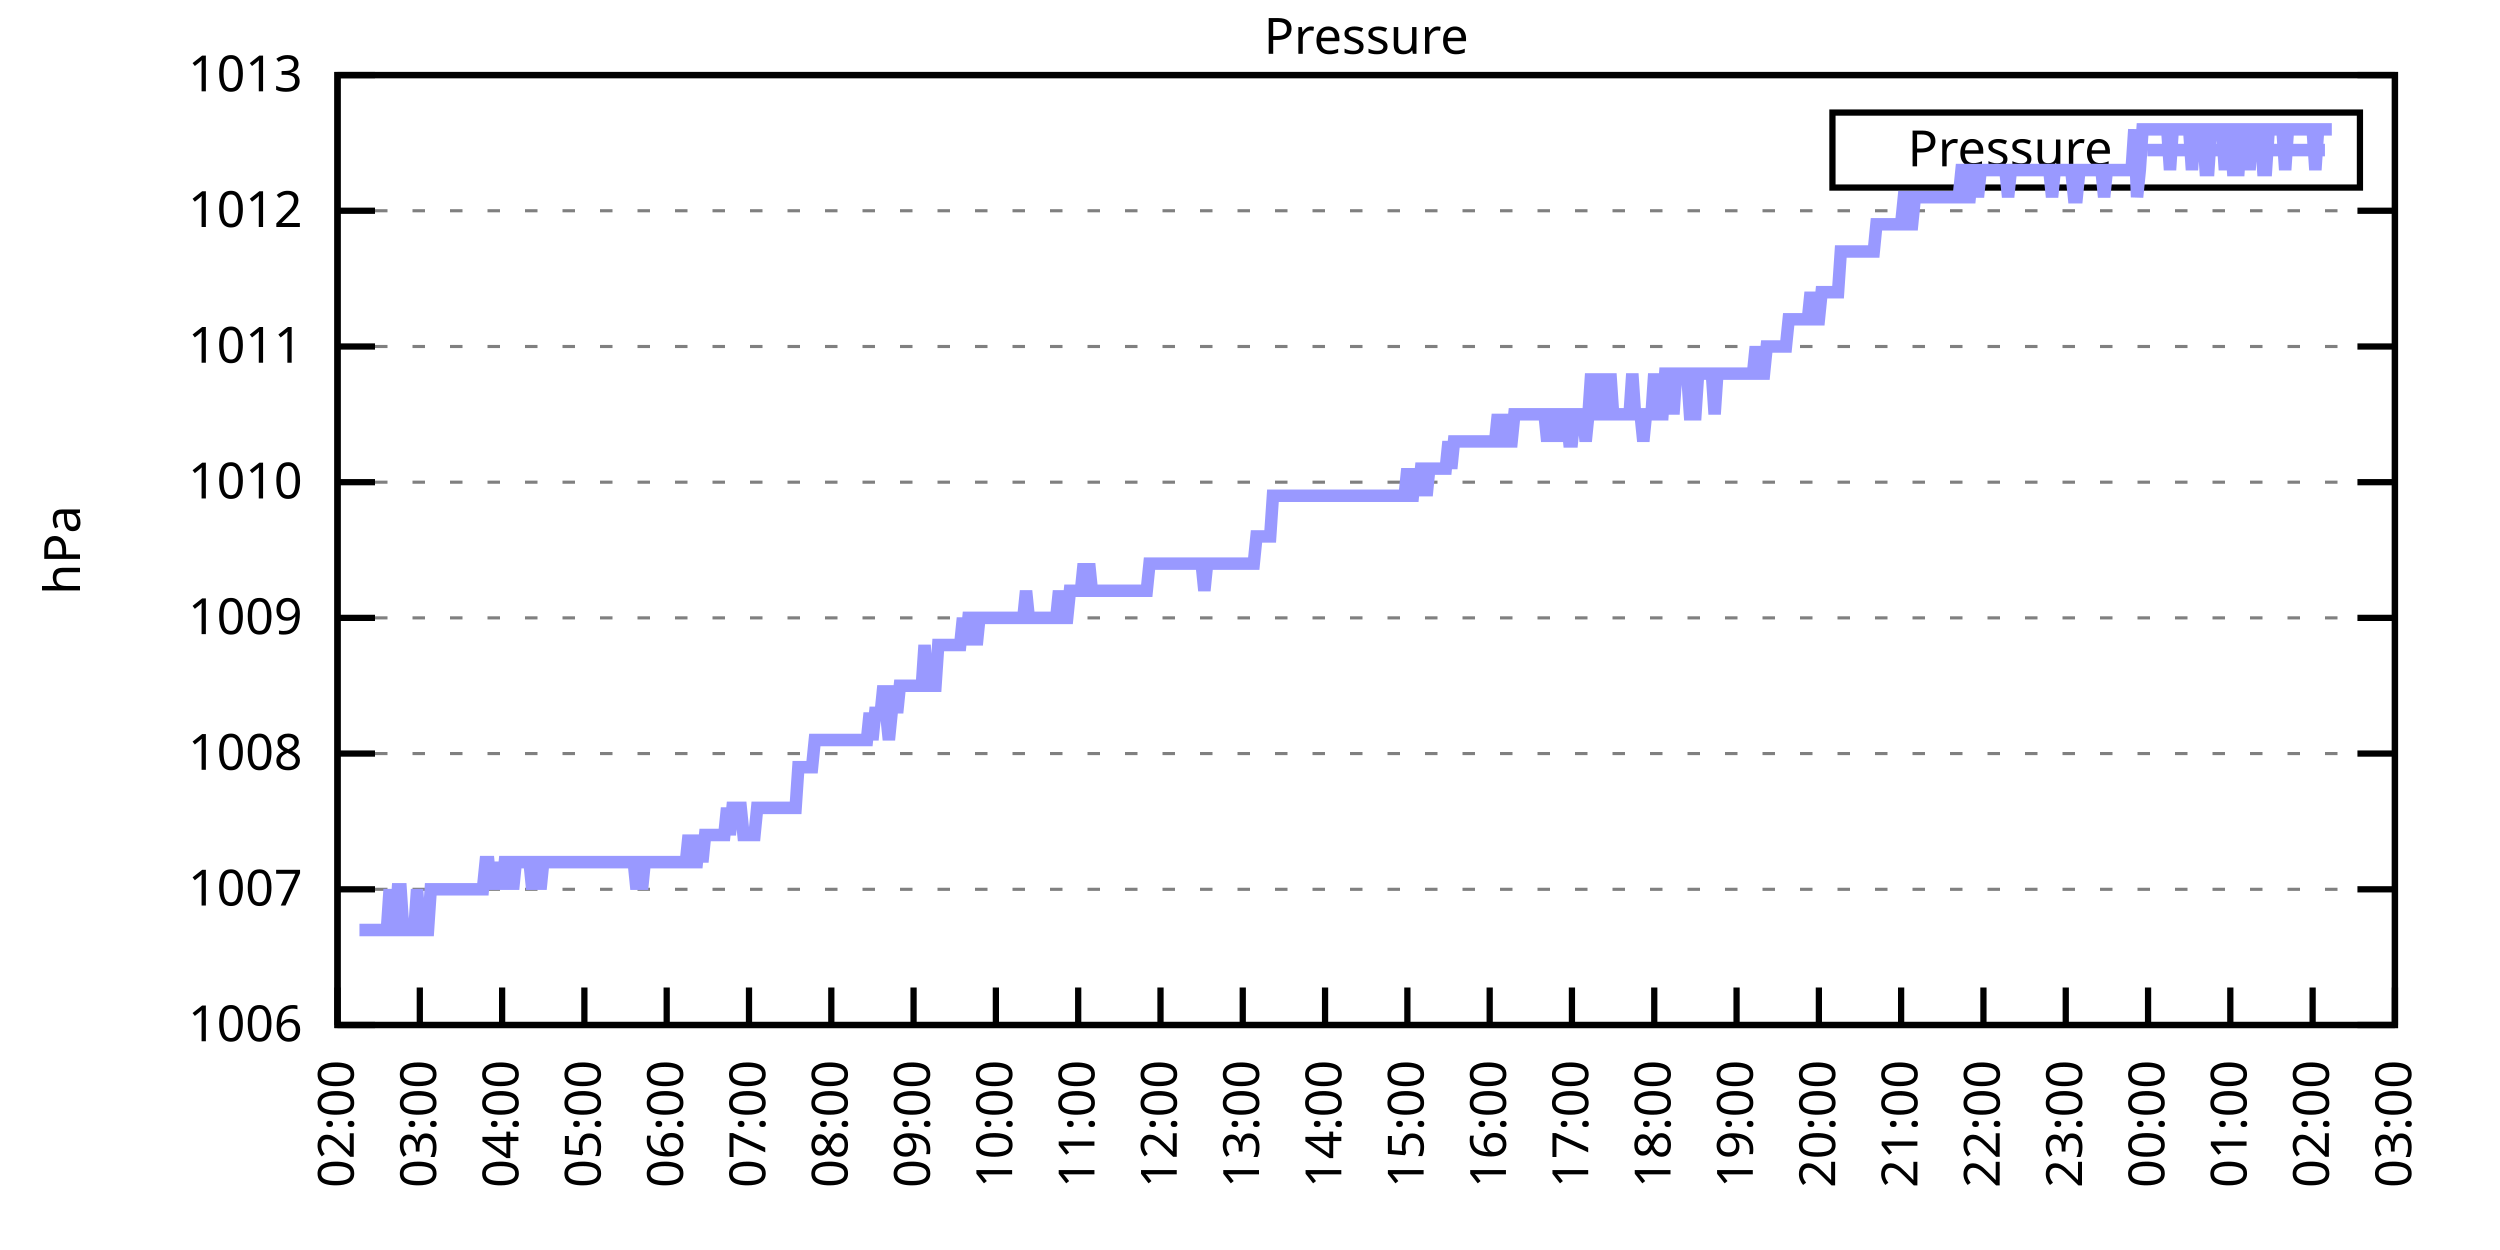
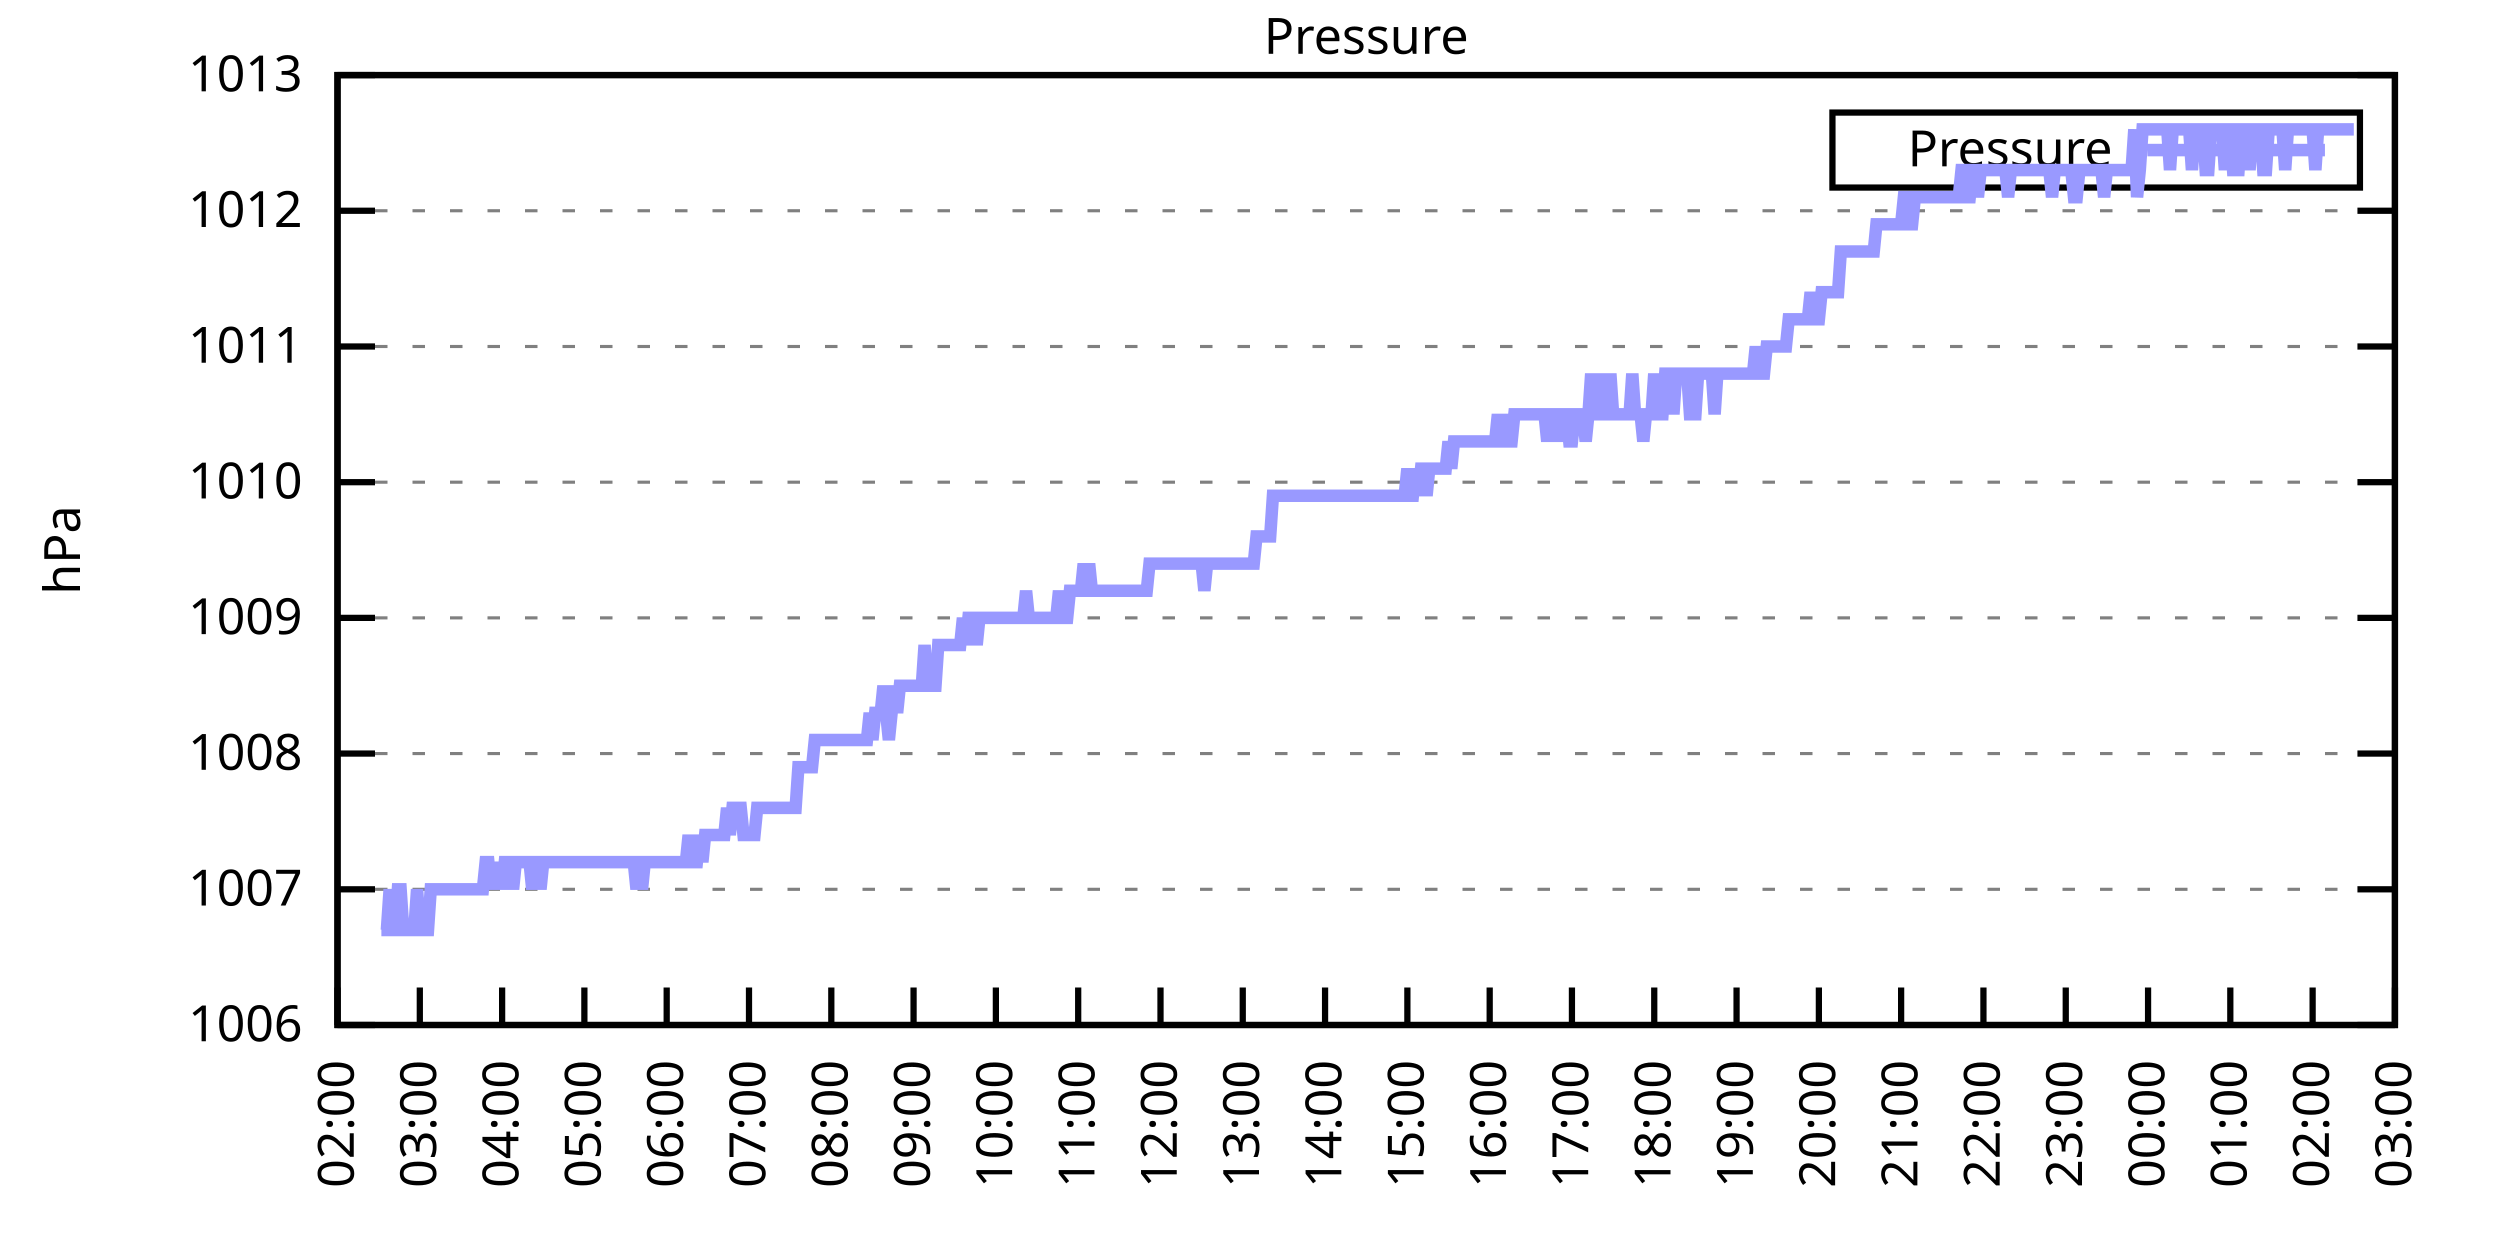
<svg xmlns="http://www.w3.org/2000/svg" xmlns:xlink="http://www.w3.org/1999/xlink" width="400" height="200" viewBox="0 0 400 200">
  <g id="gnuplot_canvas">
    <rect x="0" y="0" width="400" height="200" fill="none" />
    <defs>
      <circle id="gpDot" r="0.5" stroke-width="0.5" stroke="currentColor" />
      <path id="gpPt0" stroke-width="0.333" stroke="currentColor" d="M-1,0 h2 M0,-1 v2" />
      <path id="gpPt1" stroke-width="0.333" stroke="currentColor" d="M-1,-1 L1,1 M1,-1 L-1,1" />
      <path id="gpPt2" stroke-width="0.333" stroke="currentColor" d="M-1,0 L1,0 M0,-1 L0,1 M-1,-1 L1,1 M-1,1 L1,-1" />
      <rect id="gpPt3" stroke-width="0.333" stroke="currentColor" x="-1" y="-1" width="2" height="2" />
      <rect id="gpPt4" stroke-width="0.333" stroke="currentColor" fill="currentColor" x="-1" y="-1" width="2" height="2" />
      <circle id="gpPt5" stroke-width="0.333" stroke="currentColor" cx="0" cy="0" r="1" />
      <use xlink:href="#gpPt5" id="gpPt6" fill="currentColor" stroke="none" />
      <path id="gpPt7" stroke-width="0.333" stroke="currentColor" d="M0,-1.33 L-1.33,0.67 L1.33,0.67 z" />
      <use xlink:href="#gpPt7" id="gpPt8" fill="currentColor" stroke="none" />
      <use xlink:href="#gpPt7" id="gpPt9" stroke="currentColor" transform="rotate(180)" />
      <use xlink:href="#gpPt9" id="gpPt10" fill="currentColor" stroke="none" />
      <use xlink:href="#gpPt3" id="gpPt11" stroke="currentColor" transform="rotate(45)" />
      <use xlink:href="#gpPt11" id="gpPt12" fill="currentColor" stroke="none" />
      <path id="gpPt13" stroke-width="0.333" stroke="currentColor" d="M0,1.330 L1.265,0.411 L0.782,-1.067 L-0.782,-1.076 L-1.265,0.411 z" />
      <use xlink:href="#gpPt13" id="gpPt14" fill="currentColor" stroke="none" />
      <filter id="textbox" filterUnits="objectBoundingBox" x="0" y="0" height="1" width="1">
        <feFlood flood-color="white" flood-opacity="1" result="bgnd" />
        <feComposite in="SourceGraphic" in2="bgnd" operator="atop" />
      </filter>
      <filter id="greybox" filterUnits="objectBoundingBox" x="0" y="0" height="1" width="1">
        <feFlood flood-color="lightgrey" flood-opacity="1" result="grey" />
        <feComposite in="SourceGraphic" in2="grey" operator="atop" />
      </filter>
    </defs>
    <g fill="none" color="white" stroke="currentColor" stroke-width="1.00" stroke-linecap="butt" stroke-linejoin="miter">
</g>
    <g fill="none" color="black" stroke="currentColor" stroke-width="1.00" stroke-linecap="butt" stroke-linejoin="miter">
      <g stroke="none" shape-rendering="crispEdges">
        <polygon fill="rgb(255, 255, 255)" points="54.00,164.00 383.18,164.00 383.18,12.02 54.00,12.02 " />
      </g>
    </g>
    <g fill="none" color="black" stroke="currentColor" stroke-width="1.00" stroke-linecap="butt" stroke-linejoin="miter">
</g>
    <g fill="none" color="black" stroke="black" stroke-width="0.50" stroke-linecap="butt" stroke-linejoin="miter">
</g>
    <g fill="none" color="gray" stroke="currentColor" stroke-width="0.50" stroke-linecap="butt" stroke-linejoin="miter">
      <path stroke="gray" stroke-dasharray="2,4" class="gridline" d="M54.00,164.00 L383.19,164.00  " />
    </g>
    <g fill="none" color="gray" stroke="gray" stroke-width="1.00" stroke-linecap="butt" stroke-linejoin="miter">
</g>
    <g fill="none" color="black" stroke="currentColor" stroke-width="1.00" stroke-linecap="butt" stroke-linejoin="miter">
      <path stroke="black" d="M54.00,164.00 L60.00,164.00 M383.19,164.00 L377.19,164.00  " />
      <g transform="translate(48.40,166.60)" stroke="none" fill="black" font-family="Sans" font-size="8.00" text-anchor="end">
        <text>
          <tspan font-family="Sans"> 1006</tspan>
        </text>
      </g>
    </g>
    <g fill="none" color="black" stroke="currentColor" stroke-width="1.00" stroke-linecap="butt" stroke-linejoin="miter">
</g>
    <g fill="none" color="black" stroke="black" stroke-width="0.50" stroke-linecap="butt" stroke-linejoin="miter">
</g>
    <g fill="none" color="gray" stroke="currentColor" stroke-width="0.50" stroke-linecap="butt" stroke-linejoin="miter">
      <path stroke="gray" stroke-dasharray="2,4" class="gridline" d="M54.00,142.29 L383.19,142.29  " />
    </g>
    <g fill="none" color="gray" stroke="gray" stroke-width="1.00" stroke-linecap="butt" stroke-linejoin="miter">
</g>
    <g fill="none" color="black" stroke="currentColor" stroke-width="1.00" stroke-linecap="butt" stroke-linejoin="miter">
      <path stroke="black" d="M54.00,142.29 L60.00,142.29 M383.19,142.29 L377.19,142.29  " />
      <g transform="translate(48.40,144.89)" stroke="none" fill="black" font-family="Sans" font-size="8.00" text-anchor="end">
        <text>
          <tspan font-family="Sans"> 1007</tspan>
        </text>
      </g>
    </g>
    <g fill="none" color="black" stroke="currentColor" stroke-width="1.00" stroke-linecap="butt" stroke-linejoin="miter">
</g>
    <g fill="none" color="black" stroke="black" stroke-width="0.50" stroke-linecap="butt" stroke-linejoin="miter">
</g>
    <g fill="none" color="gray" stroke="currentColor" stroke-width="0.50" stroke-linecap="butt" stroke-linejoin="miter">
      <path stroke="gray" stroke-dasharray="2,4" class="gridline" d="M54.00,120.57 L383.19,120.57  " />
    </g>
    <g fill="none" color="gray" stroke="gray" stroke-width="1.00" stroke-linecap="butt" stroke-linejoin="miter">
</g>
    <g fill="none" color="black" stroke="currentColor" stroke-width="1.00" stroke-linecap="butt" stroke-linejoin="miter">
      <path stroke="black" d="M54.00,120.57 L60.00,120.57 M383.19,120.57 L377.19,120.57  " />
      <g transform="translate(48.40,123.17)" stroke="none" fill="black" font-family="Sans" font-size="8.00" text-anchor="end">
        <text>
          <tspan font-family="Sans"> 1008</tspan>
        </text>
      </g>
    </g>
    <g fill="none" color="black" stroke="currentColor" stroke-width="1.00" stroke-linecap="butt" stroke-linejoin="miter">
</g>
    <g fill="none" color="black" stroke="black" stroke-width="0.50" stroke-linecap="butt" stroke-linejoin="miter">
</g>
    <g fill="none" color="gray" stroke="currentColor" stroke-width="0.50" stroke-linecap="butt" stroke-linejoin="miter">
      <path stroke="gray" stroke-dasharray="2,4" class="gridline" d="M54.00,98.86 L383.19,98.86  " />
    </g>
    <g fill="none" color="gray" stroke="gray" stroke-width="1.00" stroke-linecap="butt" stroke-linejoin="miter">
</g>
    <g fill="none" color="black" stroke="currentColor" stroke-width="1.00" stroke-linecap="butt" stroke-linejoin="miter">
      <path stroke="black" d="M54.00,98.86 L60.00,98.86 M383.19,98.86 L377.19,98.86  " />
      <g transform="translate(48.40,101.46)" stroke="none" fill="black" font-family="Sans" font-size="8.00" text-anchor="end">
        <text>
          <tspan font-family="Sans"> 1009</tspan>
        </text>
      </g>
    </g>
    <g fill="none" color="black" stroke="currentColor" stroke-width="1.00" stroke-linecap="butt" stroke-linejoin="miter">
</g>
    <g fill="none" color="black" stroke="black" stroke-width="0.50" stroke-linecap="butt" stroke-linejoin="miter">
</g>
    <g fill="none" color="gray" stroke="currentColor" stroke-width="0.50" stroke-linecap="butt" stroke-linejoin="miter">
      <path stroke="gray" stroke-dasharray="2,4" class="gridline" d="M54.00,77.15 L383.19,77.15  " />
    </g>
    <g fill="none" color="gray" stroke="gray" stroke-width="1.00" stroke-linecap="butt" stroke-linejoin="miter">
</g>
    <g fill="none" color="black" stroke="currentColor" stroke-width="1.00" stroke-linecap="butt" stroke-linejoin="miter">
      <path stroke="black" d="M54.00,77.15 L60.00,77.15 M383.19,77.15 L377.19,77.15  " />
      <g transform="translate(48.40,79.75)" stroke="none" fill="black" font-family="Sans" font-size="8.00" text-anchor="end">
        <text>
          <tspan font-family="Sans"> 1010</tspan>
        </text>
      </g>
    </g>
    <g fill="none" color="black" stroke="currentColor" stroke-width="1.00" stroke-linecap="butt" stroke-linejoin="miter">
</g>
    <g fill="none" color="black" stroke="black" stroke-width="0.50" stroke-linecap="butt" stroke-linejoin="miter">
</g>
    <g fill="none" color="gray" stroke="currentColor" stroke-width="0.50" stroke-linecap="butt" stroke-linejoin="miter">
      <path stroke="gray" stroke-dasharray="2,4" class="gridline" d="M54.00,55.44 L383.19,55.44  " />
    </g>
    <g fill="none" color="gray" stroke="gray" stroke-width="1.00" stroke-linecap="butt" stroke-linejoin="miter">
</g>
    <g fill="none" color="black" stroke="currentColor" stroke-width="1.00" stroke-linecap="butt" stroke-linejoin="miter">
      <path stroke="black" d="M54.00,55.44 L60.00,55.44 M383.19,55.44 L377.19,55.44  " />
      <g transform="translate(48.40,58.04)" stroke="none" fill="black" font-family="Sans" font-size="8.00" text-anchor="end">
        <text>
          <tspan font-family="Sans"> 1011</tspan>
        </text>
      </g>
    </g>
    <g fill="none" color="black" stroke="currentColor" stroke-width="1.00" stroke-linecap="butt" stroke-linejoin="miter">
</g>
    <g fill="none" color="black" stroke="black" stroke-width="0.50" stroke-linecap="butt" stroke-linejoin="miter">
</g>
    <g fill="none" color="gray" stroke="currentColor" stroke-width="0.50" stroke-linecap="butt" stroke-linejoin="miter">
      <path stroke="gray" stroke-dasharray="2,4" class="gridline" d="M54.00,33.72 L383.19,33.72  " />
    </g>
    <g fill="none" color="gray" stroke="gray" stroke-width="1.00" stroke-linecap="butt" stroke-linejoin="miter">
</g>
    <g fill="none" color="black" stroke="currentColor" stroke-width="1.00" stroke-linecap="butt" stroke-linejoin="miter">
      <path stroke="black" d="M54.00,33.72 L60.00,33.72 M383.19,33.72 L377.19,33.72  " />
      <g transform="translate(48.40,36.32)" stroke="none" fill="black" font-family="Sans" font-size="8.00" text-anchor="end">
        <text>
          <tspan font-family="Sans"> 1012</tspan>
        </text>
      </g>
    </g>
    <g fill="none" color="black" stroke="currentColor" stroke-width="1.00" stroke-linecap="butt" stroke-linejoin="miter">
</g>
    <g fill="none" color="black" stroke="black" stroke-width="0.50" stroke-linecap="butt" stroke-linejoin="miter">
</g>
    <g fill="none" color="gray" stroke="currentColor" stroke-width="0.50" stroke-linecap="butt" stroke-linejoin="miter">
      <path stroke="gray" stroke-dasharray="2,4" class="gridline" d="M54.00,12.01 L383.19,12.01  " />
    </g>
    <g fill="none" color="gray" stroke="gray" stroke-width="1.00" stroke-linecap="butt" stroke-linejoin="miter">
</g>
    <g fill="none" color="black" stroke="currentColor" stroke-width="1.00" stroke-linecap="butt" stroke-linejoin="miter">
      <path stroke="black" d="M54.00,12.01 L60.00,12.01 M383.19,12.01 L377.19,12.01  " />
      <g transform="translate(48.40,14.61)" stroke="none" fill="black" font-family="Sans" font-size="8.00" text-anchor="end">
        <text>
          <tspan font-family="Sans"> 1013</tspan>
        </text>
      </g>
    </g>
    <g fill="none" color="black" stroke="currentColor" stroke-width="1.00" stroke-linecap="butt" stroke-linejoin="miter">
      <path stroke="black" d="M54.00,164.00 L54.00,158.00  " />
      <g transform="translate(56.60,169.60) rotate(270.00)" stroke="none" fill="black" font-family="Sans" font-size="8.00" text-anchor="end">
        <text>
          <tspan font-family="Sans">02:00</tspan>
        </text>
      </g>
    </g>
    <g fill="none" color="black" stroke="currentColor" stroke-width="1.00" stroke-linecap="butt" stroke-linejoin="miter">
      <path stroke="black" d="M67.17,164.00 L67.17,158.00  " />
      <g transform="translate(69.77,169.60) rotate(270.00)" stroke="none" fill="black" font-family="Sans" font-size="8.00" text-anchor="end">
        <text>
          <tspan font-family="Sans">03:00</tspan>
        </text>
      </g>
    </g>
    <g fill="none" color="black" stroke="currentColor" stroke-width="1.00" stroke-linecap="butt" stroke-linejoin="miter">
      <path stroke="black" d="M80.34,164.00 L80.34,158.00  " />
      <g transform="translate(82.94,169.60) rotate(270.00)" stroke="none" fill="black" font-family="Sans" font-size="8.00" text-anchor="end">
        <text>
          <tspan font-family="Sans">04:00</tspan>
        </text>
      </g>
    </g>
    <g fill="none" color="black" stroke="currentColor" stroke-width="1.00" stroke-linecap="butt" stroke-linejoin="miter">
      <path stroke="black" d="M93.50,164.00 L93.50,158.00  " />
      <g transform="translate(96.10,169.60) rotate(270.00)" stroke="none" fill="black" font-family="Sans" font-size="8.00" text-anchor="end">
        <text>
          <tspan font-family="Sans">05:00</tspan>
        </text>
      </g>
    </g>
    <g fill="none" color="black" stroke="currentColor" stroke-width="1.00" stroke-linecap="butt" stroke-linejoin="miter">
      <path stroke="black" d="M106.67,164.00 L106.67,158.00  " />
      <g transform="translate(109.27,169.60) rotate(270.00)" stroke="none" fill="black" font-family="Sans" font-size="8.00" text-anchor="end">
        <text>
          <tspan font-family="Sans">06:00</tspan>
        </text>
      </g>
    </g>
    <g fill="none" color="black" stroke="currentColor" stroke-width="1.00" stroke-linecap="butt" stroke-linejoin="miter">
      <path stroke="black" d="M119.84,164.00 L119.84,158.00  " />
      <g transform="translate(122.44,169.60) rotate(270.00)" stroke="none" fill="black" font-family="Sans" font-size="8.00" text-anchor="end">
        <text>
          <tspan font-family="Sans">07:00</tspan>
        </text>
      </g>
    </g>
    <g fill="none" color="black" stroke="currentColor" stroke-width="1.00" stroke-linecap="butt" stroke-linejoin="miter">
      <path stroke="black" d="M133.01,164.00 L133.01,158.00  " />
      <g transform="translate(135.61,169.60) rotate(270.00)" stroke="none" fill="black" font-family="Sans" font-size="8.00" text-anchor="end">
        <text>
          <tspan font-family="Sans">08:00</tspan>
        </text>
      </g>
    </g>
    <g fill="none" color="black" stroke="currentColor" stroke-width="1.00" stroke-linecap="butt" stroke-linejoin="miter">
      <path stroke="black" d="M146.17,164.00 L146.17,158.00  " />
      <g transform="translate(148.77,169.60) rotate(270.00)" stroke="none" fill="black" font-family="Sans" font-size="8.00" text-anchor="end">
        <text>
          <tspan font-family="Sans">09:00</tspan>
        </text>
      </g>
    </g>
    <g fill="none" color="black" stroke="currentColor" stroke-width="1.00" stroke-linecap="butt" stroke-linejoin="miter">
      <path stroke="black" d="M159.34,164.00 L159.34,158.00  " />
      <g transform="translate(161.94,169.60) rotate(270.00)" stroke="none" fill="black" font-family="Sans" font-size="8.00" text-anchor="end">
        <text>
          <tspan font-family="Sans">10:00</tspan>
        </text>
      </g>
    </g>
    <g fill="none" color="black" stroke="currentColor" stroke-width="1.00" stroke-linecap="butt" stroke-linejoin="miter">
      <path stroke="black" d="M172.51,164.00 L172.51,158.00  " />
      <g transform="translate(175.11,169.60) rotate(270.00)" stroke="none" fill="black" font-family="Sans" font-size="8.00" text-anchor="end">
        <text>
          <tspan font-family="Sans">11:00</tspan>
        </text>
      </g>
    </g>
    <g fill="none" color="black" stroke="currentColor" stroke-width="1.00" stroke-linecap="butt" stroke-linejoin="miter">
      <path stroke="black" d="M185.68,164.00 L185.68,158.00  " />
      <g transform="translate(188.28,169.60) rotate(270.00)" stroke="none" fill="black" font-family="Sans" font-size="8.00" text-anchor="end">
        <text>
          <tspan font-family="Sans">12:00</tspan>
        </text>
      </g>
    </g>
    <g fill="none" color="black" stroke="currentColor" stroke-width="1.00" stroke-linecap="butt" stroke-linejoin="miter">
      <path stroke="black" d="M198.84,164.00 L198.84,158.00  " />
      <g transform="translate(201.44,169.60) rotate(270.00)" stroke="none" fill="black" font-family="Sans" font-size="8.00" text-anchor="end">
        <text>
          <tspan font-family="Sans">13:00</tspan>
        </text>
      </g>
    </g>
    <g fill="none" color="black" stroke="currentColor" stroke-width="1.00" stroke-linecap="butt" stroke-linejoin="miter">
      <path stroke="black" d="M212.01,164.00 L212.01,158.00  " />
      <g transform="translate(214.61,169.60) rotate(270.00)" stroke="none" fill="black" font-family="Sans" font-size="8.00" text-anchor="end">
        <text>
          <tspan font-family="Sans">14:00</tspan>
        </text>
      </g>
    </g>
    <g fill="none" color="black" stroke="currentColor" stroke-width="1.00" stroke-linecap="butt" stroke-linejoin="miter">
      <path stroke="black" d="M225.18,164.00 L225.18,158.00  " />
      <g transform="translate(227.78,169.60) rotate(270.00)" stroke="none" fill="black" font-family="Sans" font-size="8.00" text-anchor="end">
        <text>
          <tspan font-family="Sans">15:00</tspan>
        </text>
      </g>
    </g>
    <g fill="none" color="black" stroke="currentColor" stroke-width="1.00" stroke-linecap="butt" stroke-linejoin="miter">
      <path stroke="black" d="M238.35,164.00 L238.35,158.00  " />
      <g transform="translate(240.95,169.60) rotate(270.00)" stroke="none" fill="black" font-family="Sans" font-size="8.00" text-anchor="end">
        <text>
          <tspan font-family="Sans">16:00</tspan>
        </text>
      </g>
    </g>
    <g fill="none" color="black" stroke="currentColor" stroke-width="1.00" stroke-linecap="butt" stroke-linejoin="miter">
      <path stroke="black" d="M251.51,164.00 L251.51,158.00  " />
      <g transform="translate(254.11,169.60) rotate(270.00)" stroke="none" fill="black" font-family="Sans" font-size="8.00" text-anchor="end">
        <text>
          <tspan font-family="Sans">17:00</tspan>
        </text>
      </g>
    </g>
    <g fill="none" color="black" stroke="currentColor" stroke-width="1.00" stroke-linecap="butt" stroke-linejoin="miter">
      <path stroke="black" d="M264.68,164.00 L264.68,158.00  " />
      <g transform="translate(267.28,169.60) rotate(270.00)" stroke="none" fill="black" font-family="Sans" font-size="8.00" text-anchor="end">
        <text>
          <tspan font-family="Sans">18:00</tspan>
        </text>
      </g>
    </g>
    <g fill="none" color="black" stroke="currentColor" stroke-width="1.00" stroke-linecap="butt" stroke-linejoin="miter">
      <path stroke="black" d="M277.85,164.00 L277.85,158.00  " />
      <g transform="translate(280.45,169.60) rotate(270.00)" stroke="none" fill="black" font-family="Sans" font-size="8.00" text-anchor="end">
        <text>
          <tspan font-family="Sans">19:00</tspan>
        </text>
      </g>
    </g>
    <g fill="none" color="black" stroke="currentColor" stroke-width="1.00" stroke-linecap="butt" stroke-linejoin="miter">
      <path stroke="black" d="M291.02,164.00 L291.02,158.00  " />
      <g transform="translate(293.62,169.60) rotate(270.00)" stroke="none" fill="black" font-family="Sans" font-size="8.00" text-anchor="end">
        <text>
          <tspan font-family="Sans">20:00</tspan>
        </text>
      </g>
    </g>
    <g fill="none" color="black" stroke="currentColor" stroke-width="1.00" stroke-linecap="butt" stroke-linejoin="miter">
      <path stroke="black" d="M304.18,164.00 L304.18,158.00  " />
      <g transform="translate(306.78,169.60) rotate(270.00)" stroke="none" fill="black" font-family="Sans" font-size="8.00" text-anchor="end">
        <text>
          <tspan font-family="Sans">21:00</tspan>
        </text>
      </g>
    </g>
    <g fill="none" color="black" stroke="currentColor" stroke-width="1.00" stroke-linecap="butt" stroke-linejoin="miter">
      <path stroke="black" d="M317.35,164.00 L317.35,158.00  " />
      <g transform="translate(319.95,169.60) rotate(270.00)" stroke="none" fill="black" font-family="Sans" font-size="8.00" text-anchor="end">
        <text>
          <tspan font-family="Sans">22:00</tspan>
        </text>
      </g>
    </g>
    <g fill="none" color="black" stroke="currentColor" stroke-width="1.00" stroke-linecap="butt" stroke-linejoin="miter">
      <path stroke="black" d="M330.52,164.00 L330.52,158.00  " />
      <g transform="translate(333.12,169.60) rotate(270.00)" stroke="none" fill="black" font-family="Sans" font-size="8.00" text-anchor="end">
        <text>
          <tspan font-family="Sans">23:00</tspan>
        </text>
      </g>
    </g>
    <g fill="none" color="black" stroke="currentColor" stroke-width="1.00" stroke-linecap="butt" stroke-linejoin="miter">
      <path stroke="black" d="M343.69,164.00 L343.69,158.00  " />
      <g transform="translate(346.29,169.60) rotate(270.00)" stroke="none" fill="black" font-family="Sans" font-size="8.00" text-anchor="end">
        <text>
          <tspan font-family="Sans">00:00</tspan>
        </text>
      </g>
    </g>
    <g fill="none" color="black" stroke="currentColor" stroke-width="1.00" stroke-linecap="butt" stroke-linejoin="miter">
      <path stroke="black" d="M356.85,164.00 L356.85,158.00  " />
      <g transform="translate(359.45,169.60) rotate(270.00)" stroke="none" fill="black" font-family="Sans" font-size="8.00" text-anchor="end">
        <text>
          <tspan font-family="Sans">01:00</tspan>
        </text>
      </g>
    </g>
    <g fill="none" color="black" stroke="currentColor" stroke-width="1.00" stroke-linecap="butt" stroke-linejoin="miter">
      <path stroke="black" d="M370.02,164.00 L370.02,158.00  " />
      <g transform="translate(372.62,169.60) rotate(270.00)" stroke="none" fill="black" font-family="Sans" font-size="8.00" text-anchor="end">
        <text>
          <tspan font-family="Sans">02:00</tspan>
        </text>
      </g>
    </g>
    <g fill="none" color="black" stroke="currentColor" stroke-width="1.00" stroke-linecap="butt" stroke-linejoin="miter">
      <path stroke="black" d="M383.19,164.00 L383.19,158.00  " />
      <g transform="translate(385.79,169.60) rotate(270.00)" stroke="none" fill="black" font-family="Sans" font-size="8.00" text-anchor="end">
        <text>
          <tspan font-family="Sans">03:00</tspan>
        </text>
      </g>
    </g>
    <g fill="none" color="black" stroke="currentColor" stroke-width="1.00" stroke-linecap="butt" stroke-linejoin="miter">
</g>
    <g fill="none" color="black" stroke="currentColor" stroke-width="1.00" stroke-linecap="butt" stroke-linejoin="miter">
      <path stroke="black" d="M54.00,12.01 L54.00,164.00 L383.19,164.00 L383.19,12.01 L54.00,12.01 Z  " />
    </g>
    <g fill="none" color="black" stroke="currentColor" stroke-width="1.00" stroke-linecap="butt" stroke-linejoin="miter">
</g>
    <g fill="none" color="black" stroke="currentColor" stroke-width="1.00" stroke-linecap="butt" stroke-linejoin="miter">
      <path stroke="black" d="M293.19,30.01 L293.19,18.01 L377.59,18.01 L377.59,30.01 L293.19,30.01 Z  " />
    </g>
    <g id="Pressure_plot_1">
      <g fill="none" color="white" stroke="black" stroke-width="2.00" stroke-linecap="butt" stroke-linejoin="miter">
</g>
      <g fill="none" color="black" stroke="currentColor" stroke-width="2.00" stroke-linecap="butt" stroke-linejoin="miter">
        <g transform="translate(337.99,26.61)" stroke="none" fill="black" font-family="Sans" font-size="8.00" text-anchor="end">
          <text>
            <tspan font-family="Sans">Pressure</tspan>
          </text>
        </g>
      </g>
      <g fill="none" color="black" stroke="currentColor" stroke-width="2.00" stroke-linecap="butt" stroke-linejoin="miter">
-         <path stroke="rgb(153, 153, 255)" d="M343.59,24.01 L371.99,24.01 M57.51,148.80 L57.95,148.80 L58.39,148.80 L58.83,148.80 L59.27,148.80 L59.71,148.80   L60.14,148.80 L60.58,148.80 L61.02,148.80 L61.46,148.80 L61.90,148.80 L62.34,142.29 L62.78,148.80 L63.22,148.80   L63.66,142.29 L64.10,142.29 L64.53,148.80 L64.97,148.80 L65.41,148.80 L65.85,148.80 L66.29,148.80 L66.73,142.29   L67.17,148.80 L67.61,148.80 L68.05,148.80 L68.48,148.80 L68.92,142.29 L69.36,142.29 L69.80,142.29 L70.24,142.29   L70.68,142.29 L71.12,142.29 L71.56,142.29 L72.00,142.29 L72.43,142.29 L72.87,142.29 L73.31,142.29 L73.75,142.29   L74.19,142.29 L74.63,142.29 L75.07,142.29 L75.51,142.29 L75.95,142.29 L76.38,142.29 L76.82,142.29 L77.26,142.29   L77.70,137.94 L78.14,137.94 L78.58,142.29 L79.02,137.94 L79.46,142.29 L79.90,137.94 L80.34,142.29 L80.77,137.94   L81.21,137.94 L81.65,137.94 L82.09,142.29 L82.53,137.94 L82.97,137.94 L83.41,137.94 L83.85,137.94 L84.29,137.94   L84.72,137.94 L85.16,142.29 L85.60,137.94 L86.04,137.94 L86.48,142.29 L86.92,137.94 L87.36,137.94 L87.80,137.94   L88.24,137.94 L88.67,137.94 L89.11,137.94 L89.55,137.94 L89.99,137.94 L90.43,137.94 L90.87,137.94 L91.31,137.94   L91.75,137.94 L92.19,137.94 L92.62,137.94 L93.06,137.94 L93.50,137.94 L93.94,137.94 L94.38,137.94 L94.82,137.94   L95.26,137.94 L95.70,137.94 L96.14,137.94 L96.58,137.94 L97.01,137.94 L97.45,137.94 L97.89,137.94 L98.33,137.94   L98.77,137.94 L99.21,137.94 L99.65,137.94 L100.09,137.94 L100.53,137.94 L100.96,137.94 L101.40,137.94 L101.84,142.29   L102.28,137.94 L102.72,142.29 L103.16,137.94 L103.60,137.94 L104.04,137.94 L104.48,137.94 L104.91,137.94 L105.35,137.94   L105.79,137.94 L106.23,137.94 L106.67,137.94 L107.11,137.94 L107.55,137.94 L107.99,137.94 L108.43,137.94 L108.87,137.94   L109.30,137.94 L109.74,137.94 L110.18,133.60 L110.62,137.94 L111.06,137.94 L111.50,137.94 L111.94,133.60 L112.38,137.94   L112.82,133.60 L113.25,133.60 L113.69,133.60 L114.13,133.60 L114.57,133.60 L115.01,133.60 L115.45,133.60 L115.89,133.60   L116.33,129.26 L116.77,133.60 L117.20,129.26 L117.64,129.26 L118.08,129.26 L118.52,129.26 L118.96,133.60 L119.40,133.60   L119.84,133.60 L120.28,133.60 L120.72,133.60 L121.15,129.26 L121.59,129.26 L122.03,129.26 L122.47,129.26 L122.91,129.26   L123.35,129.26 L123.79,129.26 L124.23,129.26 L124.67,129.26 L125.11,129.26 L125.54,129.26 L125.98,129.26 L126.42,129.26   L126.86,129.26 L127.30,129.26 L127.74,122.75 L128.18,122.75 L128.62,122.75 L129.06,122.75 L129.49,122.75 L129.93,122.75   L130.37,118.40 L130.81,118.40 L131.25,118.40 L131.69,118.40 L132.13,118.40 L132.57,118.40 L133.01,118.40 L133.44,118.40   L133.88,118.40 L134.32,118.40 L134.76,118.40 L135.20,118.40 L135.64,118.40 L136.08,118.40 L136.52,118.40 L136.96,118.40   L137.39,118.40 L137.83,118.40 L138.27,118.40 L138.71,118.40 L139.15,114.06 L139.59,118.40 L140.03,114.06 L140.47,114.06   L140.91,114.06 L141.35,109.72 L141.78,114.06 L142.22,118.40 L142.66,114.06 L143.10,109.72 L143.54,114.06 L143.98,109.72   L144.42,109.72 L144.86,109.72 L145.30,109.72 L145.73,109.72 L146.17,109.72 L146.61,109.72 L147.05,109.72 L147.49,109.72   L147.93,103.20 L148.37,109.72 L148.81,109.72 L149.25,109.72 L149.68,109.72 L150.12,103.20 L150.56,103.20 L151.00,103.20   L151.44,103.20 L151.88,103.20 L152.32,103.20 L152.76,103.20 L153.20,103.20 L153.63,103.20 L154.07,98.86 L154.51,103.20   L154.95,98.86 L155.39,98.86 L155.83,98.86 L156.27,103.20 L156.71,98.86 L157.15,98.86 L157.59,98.86 L158.02,98.86   L158.46,98.86 L158.90,98.86 L159.34,98.86 L159.78,98.86 L160.22,98.86 L160.66,98.86 L161.10,98.86 L161.54,98.86   L161.97,98.86 L162.41,98.86 L162.85,98.86 L163.29,98.86 L163.73,98.86 L164.17,94.52 L164.61,98.86 L165.05,98.86   L165.49,98.86 L165.92,98.86 L166.36,98.86 L166.80,98.86 L167.24,98.86 L167.68,98.86 L168.12,98.86 L168.56,98.86   L169.00,98.86 L169.44,94.52 L169.87,98.86 L170.31,98.86 L170.75,98.86 L171.19,94.52 L171.63,94.52 L172.07,94.52   L172.51,94.52 L172.95,94.52 L173.39,90.18 L173.83,94.52 L174.26,90.18 L174.70,94.52 L175.14,94.52 L175.58,94.52   L176.02,94.52 L176.46,94.52 L176.90,94.52 L177.34,94.52 L177.78,94.52 L178.21,94.52 L178.65,94.52 L179.09,94.52   L179.53,94.52 L179.97,94.52 L180.41,94.52 L180.85,94.52 L181.29,94.52 L181.73,94.52 L182.16,94.52 L182.60,94.52   L183.04,94.52 L183.48,94.52 L183.92,90.18 L184.36,90.18 L184.80,90.18 L185.24,90.18 L185.68,90.18 L186.11,90.18   L186.55,90.18 L186.99,90.18 L187.43,90.18 L187.87,90.18 L188.31,90.18 L188.75,90.18 L189.19,90.18 L189.63,90.18   L190.07,90.18 L190.50,90.18 L190.94,90.18 L191.38,90.18 L191.82,90.18 L192.26,90.18 L192.70,94.52 L193.14,90.18   L193.58,90.18 L194.02,90.18 L194.45,90.18 L194.89,90.18 L195.33,90.18 L195.77,90.18 L196.21,90.18 L196.65,90.18   L197.09,90.18 L197.53,90.18 L197.97,90.18 L198.40,90.18 L198.84,90.18 L199.28,90.18 L199.72,90.18 L200.16,90.18   L200.60,90.18 L201.04,85.83 L201.48,85.83 L201.92,85.83 L202.35,85.83 L202.79,85.83 L203.23,85.83 L203.67,79.32   L204.11,79.32 L204.55,79.32 L204.99,79.32 L205.43,79.32 L205.87,79.32 L206.31,79.32 L206.74,79.32 L207.18,79.32   L207.62,79.32 L208.06,79.32 L208.50,79.32 L208.94,79.32 L209.38,79.32 L209.82,79.32 L210.26,79.32 L210.69,79.32   L211.13,79.32 L211.57,79.32 L212.01,79.32 L212.45,79.32 L212.89,79.32 L213.33,79.32 L213.77,79.32 L214.21,79.32   L214.64,79.32 L215.08,79.32 L215.52,79.32 L215.96,79.32 L216.40,79.32 L216.84,79.32 L217.28,79.32 L217.72,79.32   L218.16,79.32 L218.60,79.32 L219.03,79.32 L219.47,79.32 L219.91,79.32 L220.35,79.32 L220.79,79.32 L221.23,79.32   L221.67,79.32 L222.11,79.32 L222.55,79.32 L222.98,79.32 L223.42,79.32 L223.86,79.32 L224.30,79.32 L224.74,79.32   L225.18,74.98 L225.62,79.32 L226.06,79.32 L226.50,74.98 L226.93,79.32 L227.37,74.98 L227.81,74.98 L228.25,79.32   L228.69,74.98 L229.13,74.98 L229.57,74.98 L230.01,74.98 L230.45,74.98 L230.88,74.98 L231.32,74.98 L231.76,70.63   L232.20,74.98 L232.64,70.63 L233.08,70.63 L233.52,70.63 L233.96,70.63 L234.40,70.63 L234.84,70.63 L235.27,70.63   L235.71,70.63 L236.15,70.63 L236.59,70.63 L237.03,70.63 L237.47,70.63 L237.91,70.63 L238.35,70.63 L238.79,70.63   L239.22,70.63 L239.66,66.29 L240.10,70.63 L240.54,70.63 L240.98,66.29 L241.42,70.63 L241.86,70.63 L242.30,66.29   L242.74,66.29 L243.17,66.29 L243.61,66.29 L244.05,66.29 L244.49,66.29 L244.93,66.29 L245.37,66.29 L245.81,66.29   L246.25,66.29 L246.69,66.29 L247.12,66.29 L247.56,70.63 L248.00,66.29 L248.44,66.29 L248.88,66.29 L249.32,70.63   L249.76,66.29 L250.20,66.29 L250.64,66.29 L251.08,70.63 L251.51,70.63 L251.95,66.29 L252.39,66.29 L252.83,66.29   L253.27,66.29 L253.71,70.63 L254.15,66.29 L254.59,59.78 L255.03,66.29 L255.46,66.29 L255.90,59.78 L256.34,66.29   L256.78,66.29 L257.22,66.29 L257.66,59.78 L258.10,66.29 L258.54,66.29 L258.98,66.29 L259.41,66.29 L259.85,66.29   L260.29,66.29 L260.73,66.29 L261.17,59.78 L261.61,66.29 L262.05,66.29 L262.49,66.29 L262.93,70.63 L263.36,66.29   L263.80,66.29 L264.24,66.29 L264.68,59.78 L265.12,66.29 L265.56,66.29 L266.00,66.29 L266.44,59.78 L266.88,59.78   L267.32,59.78 L267.75,66.29 L268.19,59.78 L268.63,59.78 L269.07,59.78 L269.51,59.78 L269.95,59.78 L270.39,66.29   L270.83,66.29 L271.27,66.29 L271.70,59.78 L272.14,59.78 L272.58,59.78 L273.02,59.78 L273.46,59.78 L273.90,59.78   L274.34,66.29 L274.78,59.78 L275.22,59.78 L275.65,59.78 L276.09,59.78 L276.53,59.78 L276.97,59.78 L277.41,59.78   L277.85,59.78 L278.29,59.78 L278.73,59.78 L279.17,59.78 L279.60,59.78 L280.04,59.78 L280.48,59.78 L280.92,55.44   L281.36,59.78 L281.80,59.78 L282.24,59.78 L282.68,55.44 L283.12,55.44 L283.56,55.44 L283.99,55.44 L284.43,55.44   L284.87,55.44 L285.31,55.44 L285.75,55.44 L286.19,51.09 L286.63,51.09 L287.07,51.09 L287.51,51.09 L287.94,51.09   L288.38,51.09 L288.82,51.09 L289.26,51.09 L289.70,46.75 L290.14,51.09 L290.58,51.09 L291.02,51.09 L291.46,46.75   L291.89,46.75 L292.33,46.75 L292.77,46.75 L293.21,46.75 L293.65,46.75 L294.09,46.75 L294.53,40.24 L294.97,40.24   L295.41,40.24 L295.84,40.24 L296.28,40.24 L296.72,40.24 L297.16,40.24 L297.60,40.24 L298.04,40.24 L298.48,40.24   L298.92,40.24 L299.36,40.24 L299.80,40.24 L300.23,35.89 L300.67,35.89 L301.11,35.89 L301.55,35.89 L301.99,35.89   L302.43,35.89 L302.87,35.89 L303.31,35.89 L303.75,35.89 L304.18,35.89 L304.62,31.55 L305.06,31.55 L305.50,35.89   L305.94,35.89 L306.38,31.55 L306.82,31.55 L307.26,31.55 L307.70,31.55 L308.13,31.55 L308.57,31.55 L309.01,31.55   L309.45,31.55 L309.89,31.55 L310.33,31.55 L310.77,31.55 L311.21,31.55 L311.65,31.55 L312.08,31.55 L312.52,31.55   L312.96,31.55 L313.40,31.55 L313.84,27.21 L314.28,27.21 L314.72,31.55 L315.16,31.55 L315.60,27.21 L316.04,27.21   L316.47,31.55 L316.91,27.21 L317.35,27.21 L317.79,27.21 L318.23,27.21 L318.67,27.21 L319.11,27.21 L319.55,27.21   L319.99,27.21 L320.42,27.21 L320.86,27.21 L321.30,31.55 L321.74,27.21 L322.18,27.21 L322.62,27.21 L323.06,27.21   L323.50,27.21 L323.94,27.21 L324.37,27.21 L324.81,27.21 L325.25,27.21 L325.69,27.21 L326.13,27.21 L326.57,27.21   L327.01,27.21 L327.45,27.21 L327.89,27.21 L328.33,31.55 L328.76,27.21 L329.20,27.21 L329.64,27.21 L330.08,27.21   L330.52,27.21 L330.96,27.21 L331.40,27.21 L331.84,31.55 L332.28,31.55 L332.71,27.21 L333.15,27.21 L333.59,27.21   L334.03,27.21 L334.47,27.21 L334.91,27.21 L335.35,27.21 L335.79,27.21 L336.23,27.21 L336.66,31.55 L337.10,27.21   L337.54,27.21 L337.98,27.21 L338.42,27.21 L338.86,27.21 L339.30,27.21 L339.74,27.21 L340.18,27.21 L340.61,27.21   L341.05,27.21 L341.49,20.70 L341.93,31.55 L342.37,27.21 L342.81,20.70 L343.25,20.70 L343.69,20.70 L344.13,20.70   L344.57,20.70 L345.00,20.70 L345.44,20.70 L345.88,20.70 L346.32,20.70 L346.76,20.70 L347.20,27.21 L347.64,20.70   L348.08,20.70 L348.52,20.70 L348.95,20.70 L349.39,20.70 L349.83,20.70 L350.27,20.70 L350.71,27.21 L351.15,20.70   L351.59,20.70 L352.03,20.70 L352.47,20.70 L352.90,27.21 L353.34,27.21 L353.78,20.70 L354.22,20.70 L354.66,20.70   L355.10,20.70 L355.54,20.70 L355.98,27.21 L356.42,20.70 L356.85,20.70 L357.29,27.21 L357.73,27.21 L358.17,27.21   L358.61,20.70 L359.05,20.70 L359.49,20.70 L359.93,27.21 L360.37,20.70 L360.81,20.70 L361.24,20.70 L361.68,20.70   L362.12,27.21 L362.56,27.21 L363.00,20.70 L363.44,20.70 L363.88,20.70 L364.32,20.70 L364.76,20.70 L365.19,20.70   L365.63,27.21 L366.07,20.70 L366.51,20.70 L366.95,20.70 L367.39,20.70 L367.83,20.70 L368.27,20.70 L368.71,20.70   L369.14,20.70 L369.58,20.70 L370.02,20.70 L370.46,27.21 L370.90,20.70 L371.34,20.70 L371.78,20.70 L372.22,20.70   L372.66,20.70 L373.09,20.70  " />
+         <path stroke="rgb(153, 153, 255)" d="M343.59,24.01 L371.99,24.01 M61.02,148.80 L61.46,148.80 L61.90,148.80 L62.34,142.29 L62.78,148.80 L63.22,148.80   L63.66,142.29 L64.10,142.29 L64.53,148.80 L64.97,148.80 L65.41,148.80 L65.85,148.80 L66.29,148.80 L66.73,142.29   L67.17,148.80 L67.61,148.80 L68.05,148.80 L68.48,148.80 L68.92,142.29 L69.36,142.29 L69.80,142.29 L70.24,142.29   L70.68,142.29 L71.12,142.29 L71.56,142.29 L72.00,142.29 L72.43,142.29 L72.87,142.29 L73.31,142.29 L73.75,142.29   L74.19,142.29 L74.63,142.29 L75.07,142.29 L75.51,142.29 L75.95,142.29 L76.38,142.29 L76.82,142.29 L77.26,142.29   L77.70,137.94 L78.14,137.94 L78.58,142.29 L79.02,137.94 L79.46,142.29 L79.90,137.94 L80.34,142.29 L80.77,137.94   L81.21,137.94 L81.65,137.94 L82.09,142.29 L82.53,137.94 L82.97,137.94 L83.41,137.94 L83.85,137.94 L84.29,137.94   L84.72,137.94 L85.16,142.29 L85.60,137.94 L86.04,137.94 L86.48,142.29 L86.92,137.94 L87.36,137.94 L87.80,137.94   L88.24,137.94 L88.67,137.94 L89.11,137.94 L89.55,137.94 L89.99,137.94 L90.43,137.94 L90.87,137.94 L91.31,137.94   L91.75,137.94 L92.19,137.94 L92.62,137.94 L93.06,137.94 L93.50,137.94 L93.94,137.94 L94.38,137.94 L94.82,137.94   L95.26,137.94 L95.70,137.94 L96.14,137.94 L96.58,137.94 L97.01,137.94 L97.45,137.94 L97.89,137.94 L98.33,137.94   L98.77,137.94 L99.21,137.94 L99.65,137.94 L100.09,137.94 L100.53,137.94 L100.96,137.94 L101.40,137.94 L101.84,142.29   L102.28,137.94 L102.72,142.29 L103.16,137.94 L103.60,137.94 L104.04,137.94 L104.48,137.94 L104.91,137.94 L105.35,137.94   L105.79,137.94 L106.23,137.94 L106.67,137.94 L107.11,137.94 L107.55,137.94 L107.99,137.94 L108.43,137.94 L108.87,137.94   L109.30,137.94 L109.74,137.94 L110.18,133.60 L110.62,137.94 L111.06,137.94 L111.50,137.94 L111.94,133.60 L112.38,137.94   L112.82,133.60 L113.25,133.60 L113.69,133.60 L114.13,133.60 L114.57,133.60 L115.01,133.60 L115.45,133.60 L115.89,133.60   L116.33,129.26 L116.77,133.60 L117.20,129.26 L117.64,129.26 L118.08,129.26 L118.52,129.26 L118.96,133.60 L119.40,133.60   L119.84,133.60 L120.28,133.60 L120.72,133.60 L121.15,129.26 L121.59,129.26 L122.03,129.26 L122.47,129.26 L122.91,129.26   L123.35,129.26 L123.79,129.26 L124.23,129.26 L124.67,129.26 L125.11,129.26 L125.54,129.26 L125.98,129.26 L126.42,129.26   L126.86,129.26 L127.30,129.26 L127.74,122.75 L128.18,122.75 L128.62,122.75 L129.06,122.75 L129.49,122.75 L129.93,122.75   L130.37,118.40 L130.81,118.40 L131.25,118.40 L131.69,118.40 L132.13,118.40 L132.57,118.40 L133.01,118.40 L133.44,118.40   L133.88,118.40 L134.32,118.40 L134.76,118.40 L135.20,118.40 L135.64,118.40 L136.08,118.40 L136.52,118.40 L136.96,118.40   L137.39,118.40 L137.83,118.40 L138.27,118.40 L138.71,118.40 L139.15,114.06 L139.59,118.40 L140.03,114.06 L140.47,114.06   L140.91,114.06 L141.35,109.72 L141.78,114.06 L142.22,118.40 L142.66,114.06 L143.10,109.72 L143.54,114.06 L143.98,109.72   L144.42,109.72 L144.86,109.72 L145.30,109.72 L145.73,109.72 L146.17,109.72 L146.61,109.72 L147.05,109.72 L147.49,109.72   L147.93,103.20 L148.37,109.72 L148.81,109.72 L149.25,109.72 L149.68,109.72 L150.12,103.20 L150.56,103.20 L151.00,103.20   L151.44,103.20 L151.88,103.20 L152.32,103.20 L152.76,103.20 L153.20,103.20 L153.63,103.20 L154.07,98.86 L154.51,103.20   L154.95,98.86 L155.39,98.86 L155.83,98.86 L156.27,103.20 L156.71,98.86 L157.15,98.86 L157.59,98.86 L158.02,98.86   L158.46,98.86 L158.90,98.86 L159.34,98.86 L159.78,98.86 L160.22,98.86 L160.66,98.86 L161.10,98.86 L161.54,98.86   L161.97,98.86 L162.41,98.86 L162.85,98.86 L163.29,98.86 L163.73,98.86 L164.17,94.52 L164.61,98.86 L165.05,98.86   L165.49,98.86 L165.92,98.86 L166.36,98.86 L166.80,98.86 L167.24,98.86 L167.68,98.86 L168.12,98.86 L168.56,98.86   L169.00,98.86 L169.44,94.52 L169.87,98.86 L170.31,98.86 L170.75,98.86 L171.19,94.52 L171.63,94.52 L172.07,94.52   L172.51,94.52 L172.95,94.52 L173.39,90.18 L173.83,94.52 L174.26,90.18 L174.70,94.52 L175.14,94.52 L175.58,94.52   L176.02,94.52 L176.46,94.52 L176.90,94.52 L177.34,94.52 L177.78,94.52 L178.21,94.52 L178.65,94.52 L179.09,94.52   L179.53,94.52 L179.97,94.52 L180.41,94.52 L180.85,94.52 L181.29,94.52 L181.73,94.52 L182.16,94.52 L182.60,94.52   L183.04,94.52 L183.48,94.52 L183.92,90.18 L184.36,90.18 L184.80,90.18 L185.24,90.18 L185.68,90.18 L186.11,90.18   L186.55,90.18 L186.99,90.18 L187.43,90.18 L187.87,90.18 L188.31,90.18 L188.75,90.18 L189.19,90.18 L189.63,90.18   L190.07,90.18 L190.50,90.18 L190.94,90.18 L191.38,90.18 L191.82,90.18 L192.26,90.18 L192.70,94.52 L193.14,90.18   L193.58,90.18 L194.02,90.18 L194.45,90.18 L194.89,90.18 L195.33,90.18 L195.77,90.18 L196.21,90.18 L196.65,90.18   L197.09,90.18 L197.53,90.18 L197.97,90.18 L198.40,90.18 L198.84,90.18 L199.28,90.18 L199.72,90.18 L200.16,90.18   L200.60,90.18 L201.04,85.83 L201.48,85.83 L201.92,85.83 L202.35,85.83 L202.79,85.83 L203.23,85.83 L203.67,79.32   L204.11,79.32 L204.55,79.32 L204.99,79.32 L205.43,79.32 L205.87,79.32 L206.31,79.32 L206.74,79.32 L207.18,79.32   L207.62,79.32 L208.06,79.32 L208.50,79.32 L208.94,79.32 L209.38,79.32 L209.82,79.32 L210.26,79.32 L210.69,79.32   L211.13,79.32 L211.57,79.32 L212.01,79.32 L212.45,79.32 L212.89,79.32 L213.33,79.32 L213.77,79.32 L214.21,79.32   L214.64,79.32 L215.08,79.32 L215.52,79.32 L215.96,79.32 L216.40,79.32 L216.84,79.32 L217.28,79.32 L217.72,79.32   L218.16,79.32 L218.60,79.32 L219.03,79.32 L219.47,79.32 L219.91,79.32 L220.35,79.32 L220.79,79.32 L221.23,79.32   L221.67,79.32 L222.11,79.32 L222.55,79.32 L222.98,79.32 L223.42,79.32 L223.86,79.32 L224.30,79.32 L224.74,79.32   L225.18,74.98 L225.62,79.32 L226.06,79.32 L226.50,74.98 L226.93,79.32 L227.37,74.98 L227.81,74.98 L228.25,79.32   L228.69,74.98 L229.13,74.98 L229.57,74.98 L230.01,74.98 L230.45,74.98 L230.88,74.98 L231.32,74.98 L231.76,70.63   L232.20,74.98 L232.64,70.63 L233.08,70.63 L233.52,70.63 L233.96,70.63 L234.40,70.63 L234.84,70.63 L235.27,70.63   L235.71,70.63 L236.15,70.63 L236.59,70.63 L237.03,70.63 L237.47,70.63 L237.91,70.63 L238.35,70.63 L238.79,70.63   L239.22,70.63 L239.66,66.29 L240.10,70.63 L240.54,70.63 L240.98,66.29 L241.42,70.63 L241.86,70.63 L242.30,66.29   L242.74,66.29 L243.17,66.29 L243.61,66.29 L244.05,66.29 L244.49,66.29 L244.93,66.29 L245.37,66.29 L245.81,66.29   L246.25,66.29 L246.69,66.29 L247.12,66.29 L247.56,70.63 L248.00,66.29 L248.44,66.29 L248.88,66.29 L249.32,70.63   L249.76,66.29 L250.20,66.29 L250.64,66.29 L251.08,70.63 L251.51,70.63 L251.95,66.29 L252.39,66.29 L252.83,66.29   L253.27,66.29 L253.71,70.63 L254.15,66.29 L254.59,59.78 L255.03,66.29 L255.46,66.29 L255.90,59.78 L256.34,66.29   L256.78,66.29 L257.22,66.29 L257.66,59.78 L258.10,66.29 L258.54,66.29 L258.98,66.29 L259.41,66.29 L259.85,66.29   L260.29,66.29 L260.73,66.29 L261.17,59.78 L261.61,66.29 L262.05,66.29 L262.49,66.29 L262.93,70.63 L263.36,66.29   L263.80,66.29 L264.24,66.29 L264.68,59.78 L265.12,66.29 L265.56,66.29 L266.00,66.29 L266.44,59.78 L266.88,59.78   L267.32,59.78 L267.75,66.29 L268.19,59.78 L268.63,59.78 L269.07,59.78 L269.51,59.78 L269.95,59.78 L270.39,66.29   L270.83,66.29 L271.27,66.29 L271.70,59.78 L272.14,59.78 L272.58,59.78 L273.02,59.78 L273.46,59.78 L273.90,59.78   L274.34,66.29 L274.78,59.78 L275.22,59.78 L275.65,59.78 L276.09,59.78 L276.53,59.78 L276.97,59.78 L277.41,59.78   L277.85,59.78 L278.29,59.78 L278.73,59.78 L279.17,59.78 L279.60,59.78 L280.04,59.78 L280.48,59.78 L280.92,55.44   L281.36,59.78 L281.80,59.78 L282.24,59.78 L282.68,55.44 L283.12,55.44 L283.56,55.44 L283.99,55.44 L284.43,55.44   L284.87,55.44 L285.31,55.44 L285.75,55.44 L286.19,51.09 L286.63,51.09 L287.07,51.09 L287.51,51.09 L287.94,51.09   L288.38,51.09 L288.82,51.09 L289.26,51.09 L289.70,46.75 L290.14,51.09 L290.58,51.09 L291.02,51.09 L291.46,46.75   L291.89,46.75 L292.33,46.75 L292.77,46.75 L293.21,46.75 L293.65,46.75 L294.09,46.75 L294.53,40.24 L294.97,40.24   L295.41,40.24 L295.84,40.24 L296.28,40.24 L296.72,40.24 L297.16,40.24 L297.60,40.24 L298.04,40.24 L298.48,40.24   L298.92,40.24 L299.36,40.24 L299.80,40.24 L300.23,35.89 L300.67,35.89 L301.11,35.89 L301.55,35.89 L301.99,35.89   L302.43,35.89 L302.87,35.89 L303.31,35.89 L303.75,35.89 L304.18,35.89 L304.62,31.55 L305.06,31.55 L305.50,35.89   L305.94,35.89 L306.38,31.55 L306.82,31.55 L307.26,31.55 L307.70,31.55 L308.13,31.55 L308.57,31.55 L309.01,31.55   L309.45,31.55 L309.89,31.55 L310.33,31.55 L310.77,31.55 L311.21,31.55 L311.65,31.55 L312.08,31.55 L312.52,31.55   L312.96,31.55 L313.40,31.55 L313.84,27.21 L314.28,27.21 L314.72,31.55 L315.16,31.55 L315.60,27.21 L316.04,27.21   L316.47,31.55 L316.91,27.21 L317.35,27.21 L317.79,27.21 L318.23,27.21 L318.67,27.21 L319.11,27.21 L319.55,27.21   L319.99,27.21 L320.42,27.21 L320.86,27.21 L321.30,31.55 L321.74,27.21 L322.18,27.21 L322.62,27.21 L323.06,27.21   L323.50,27.21 L323.94,27.21 L324.37,27.21 L324.81,27.21 L325.25,27.21 L325.69,27.21 L326.13,27.21 L326.57,27.21   L327.01,27.21 L327.45,27.21 L327.89,27.21 L328.33,31.55 L328.76,27.21 L329.20,27.21 L329.64,27.21 L330.08,27.21   L330.52,27.21 L330.96,27.21 L331.40,27.21 L331.84,31.55 L332.28,31.55 L332.71,27.21 L333.15,27.21 L333.59,27.21   L334.03,27.21 L334.47,27.21 L334.91,27.21 L335.35,27.21 L335.79,27.21 L336.23,27.21 L336.66,31.55 L337.10,27.21   L337.54,27.21 L337.98,27.21 L338.42,27.21 L338.86,27.21 L339.30,27.21 L339.74,27.21 L340.18,27.21 L340.61,27.21   L341.05,27.21 L341.49,20.70 L341.93,31.55 L342.37,27.21 L342.81,20.70 L343.25,20.70 L343.69,20.70 L344.13,20.70   L344.57,20.70 L345.00,20.70 L345.44,20.70 L345.88,20.70 L346.32,20.70 L346.76,20.70 L347.20,27.21 L347.64,20.70   L348.08,20.70 L348.52,20.70 L348.95,20.70 L349.39,20.70 L349.83,20.70 L350.27,20.70 L350.71,27.21 L351.15,20.70   L351.59,20.70 L352.03,20.70 L352.47,20.70 L352.90,27.21 L353.34,27.21 L353.78,20.70 L354.22,20.70 L354.66,20.70   L355.10,20.70 L355.54,20.70 L355.98,27.21 L356.42,20.70 L356.85,20.70 L357.29,27.21 L357.73,27.21 L358.17,27.21   L358.61,20.70 L359.05,20.70 L359.49,20.70 L359.93,27.21 L360.37,20.70 L360.81,20.70 L361.24,20.70 L361.68,20.70   L362.12,27.21 L362.56,27.21 L363.00,20.70 L363.44,20.70 L363.88,20.70 L364.32,20.70 L364.76,20.70 L365.19,20.70   L365.63,27.21 L366.07,20.70 L366.51,20.70 L366.95,20.70 L367.39,20.70 L367.83,20.70 L368.27,20.70 L368.71,20.70   L369.14,20.70 L369.58,20.70 L370.02,20.70 L370.46,27.21 L370.90,20.70 L371.34,20.70 L371.78,20.70 L372.22,20.70   L372.66,20.70 L373.09,20.70 L373.53,20.70 L373.97,20.70 L374.41,20.70 L374.85,20.70 L375.29,20.70 L375.73,20.70   L376.17,20.70 L376.61,20.70  " />
      </g>
    </g>
    <g fill="none" color="black" stroke="currentColor" stroke-width="2.00" stroke-linecap="butt" stroke-linejoin="miter">
</g>
    <g fill="none" color="black" stroke="black" stroke-width="1.00" stroke-linecap="butt" stroke-linejoin="miter">
</g>
    <g fill="none" color="black" stroke="currentColor" stroke-width="1.00" stroke-linecap="butt" stroke-linejoin="miter">
      <path stroke="black" d="M54.00,12.01 L54.00,164.00 L383.19,164.00 L383.19,12.01 L54.00,12.01 Z  " />
      <g transform="translate(12.80,88.01) rotate(270.00)" stroke="none" fill="black" font-family="Sans" font-size="8.00" text-anchor="middle">
        <text>
          <tspan font-family="Sans">hPa</tspan>
        </text>
      </g>
    </g>
    <g fill="none" color="black" stroke="currentColor" stroke-width="1.00" stroke-linecap="butt" stroke-linejoin="miter">
</g>
    <g fill="none" color="black" stroke="currentColor" stroke-width="1.00" stroke-linecap="butt" stroke-linejoin="miter">
      <g transform="translate(218.59,8.61)" stroke="none" fill="black" font-family="Sans" font-size="8.00" text-anchor="middle">
        <text>
          <tspan font-family="Sans">Pressure</tspan>
        </text>
      </g>
    </g>
    <g fill="none" color="black" stroke="currentColor" stroke-width="1.00" stroke-linecap="butt" stroke-linejoin="miter">
</g>
  </g>
</svg>
